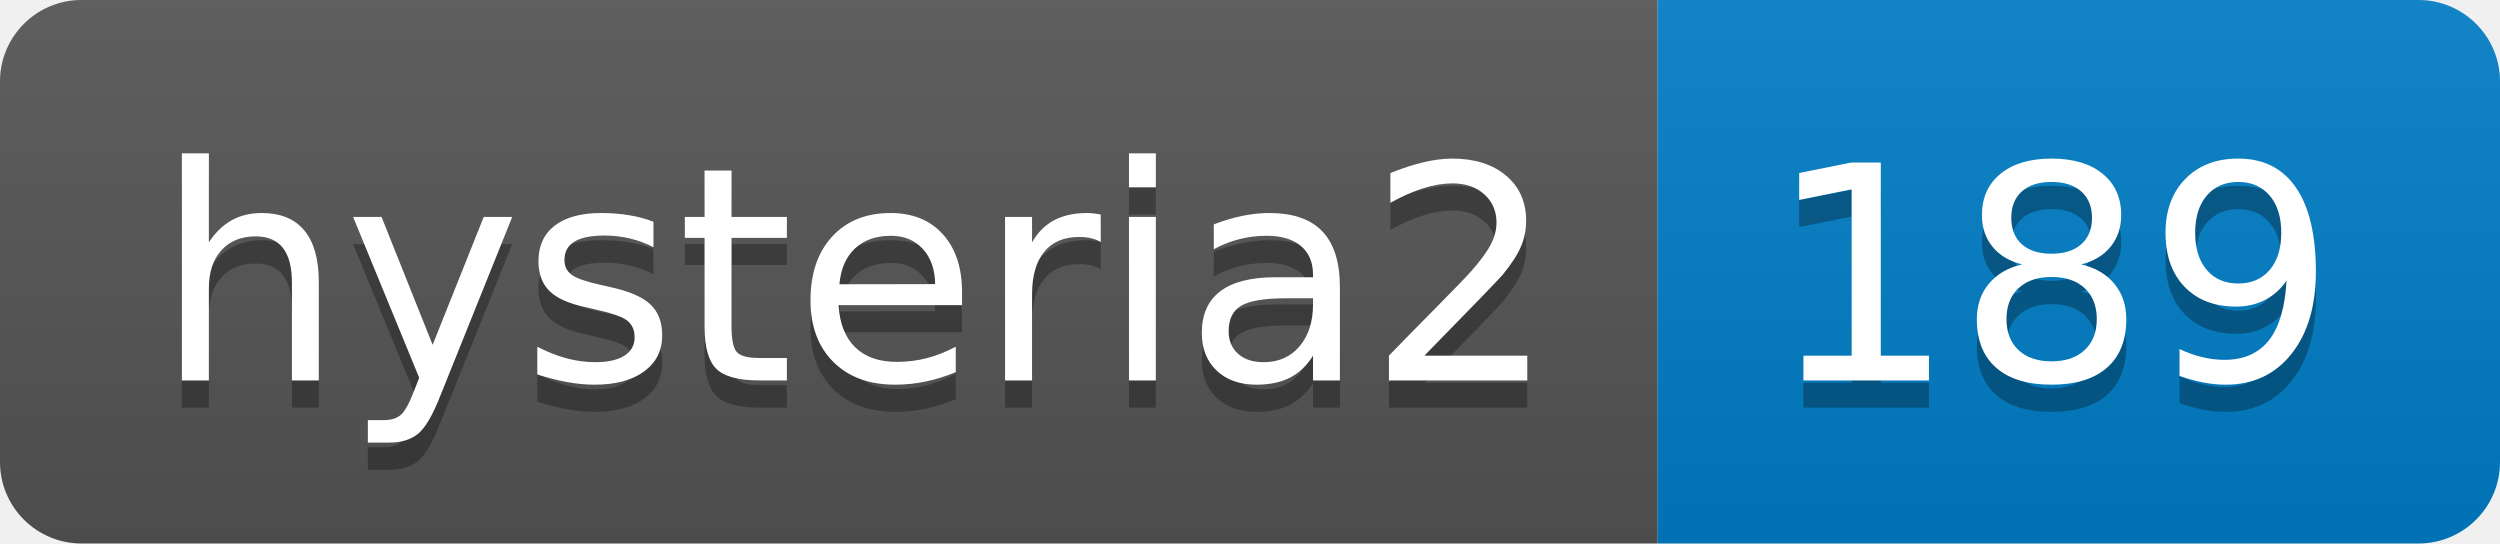
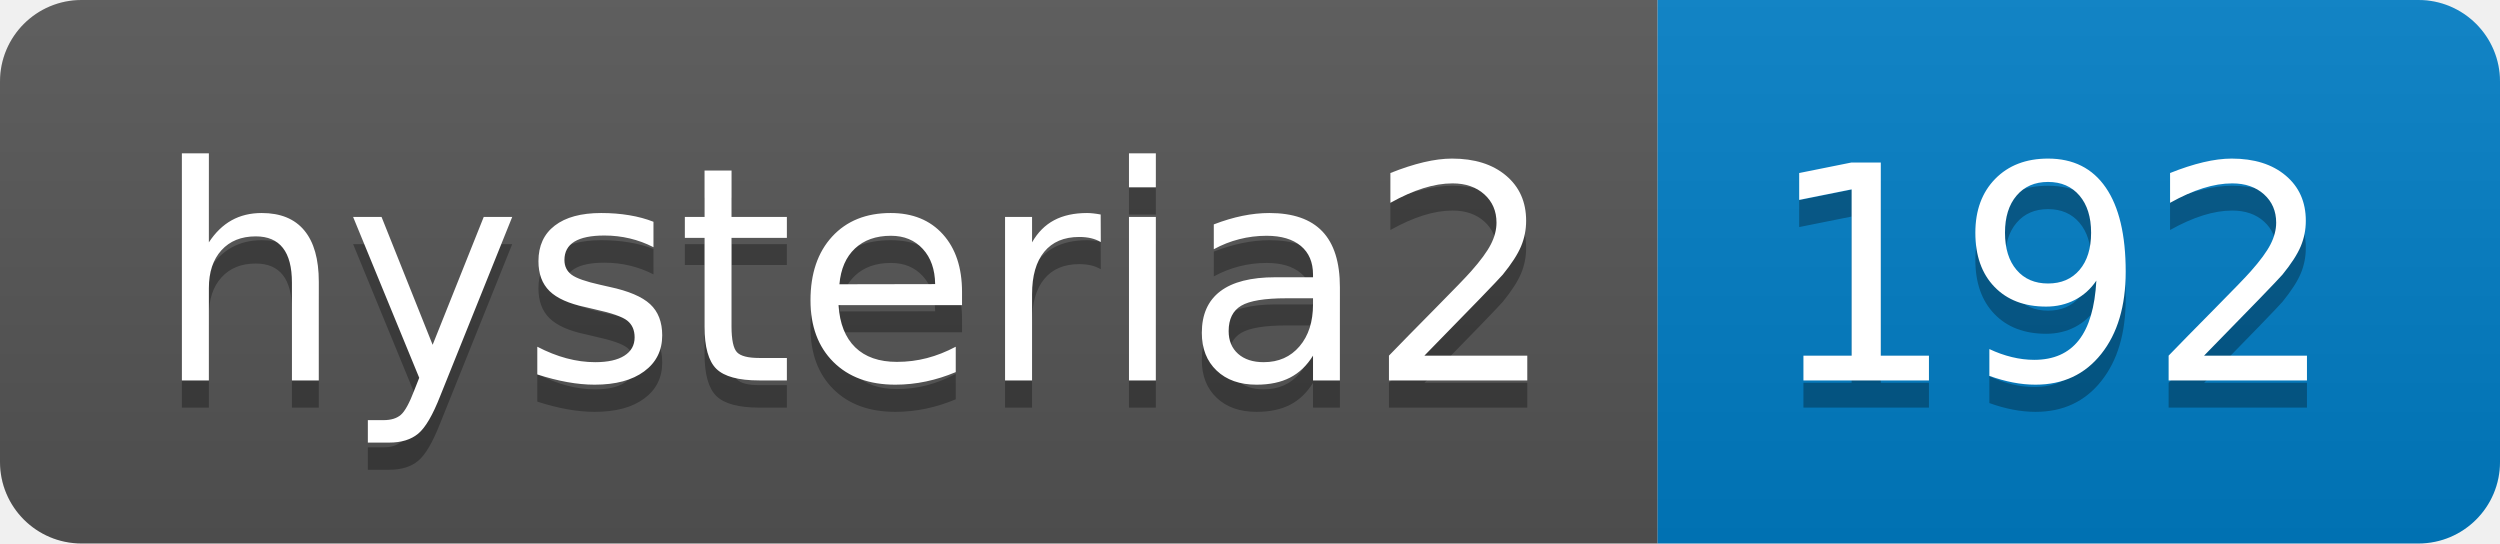
- <svg xmlns="http://www.w3.org/2000/svg" width="92" height="20" role="img" aria-label="hysteria2: 189">
+ <svg xmlns="http://www.w3.org/2000/svg" width="92" height="20" role="img" aria-label="hysteria2: 192">
  <linearGradient id="s" x2="0" y2="100%">
    <stop offset="0" stop-color="#bbb" stop-opacity=".1" />
    <stop offset="1" stop-opacity=".1" />
  </linearGradient>
  <clipPath id="r">
    <rect width="92" height="20" rx="3" fill="#fff" />
  </clipPath>
  <g clip-path="url(#r)">
    <rect width="61" height="20" fill="#555" />
    <rect x="61" width="31" height="20" fill="#007ec6" />
    <rect width="92" height="20" fill="url(#s)" />
  </g>
  <g fill="#fff" text-anchor="middle" font-family="Verdana,Geneva,DejaVu Sans,sans-serif" text-rendering="geometricPrecision" font-size="110">
    <text aria-hidden="true" x="315" y="150" fill="#010101" fill-opacity=".3" transform="scale(.1)" textLength="510">hysteria2</text>
    <text x="315" y="140" transform="scale(.1)" fill="#fff" textLength="510">hysteria2</text>
-     <text aria-hidden="true" x="755" y="150" fill="#010101" fill-opacity=".3" transform="scale(.1)" textLength="210">189</text>
-     <text x="755" y="140" transform="scale(.1)" fill="#fff" textLength="210">189</text>
+     <text aria-hidden="true" x="755" y="150" fill="#010101" fill-opacity=".3" transform="scale(.1)" textLength="210">192</text>
+     <text x="755" y="140" transform="scale(.1)" fill="#fff" textLength="210">192</text>
  </g>
</svg>
